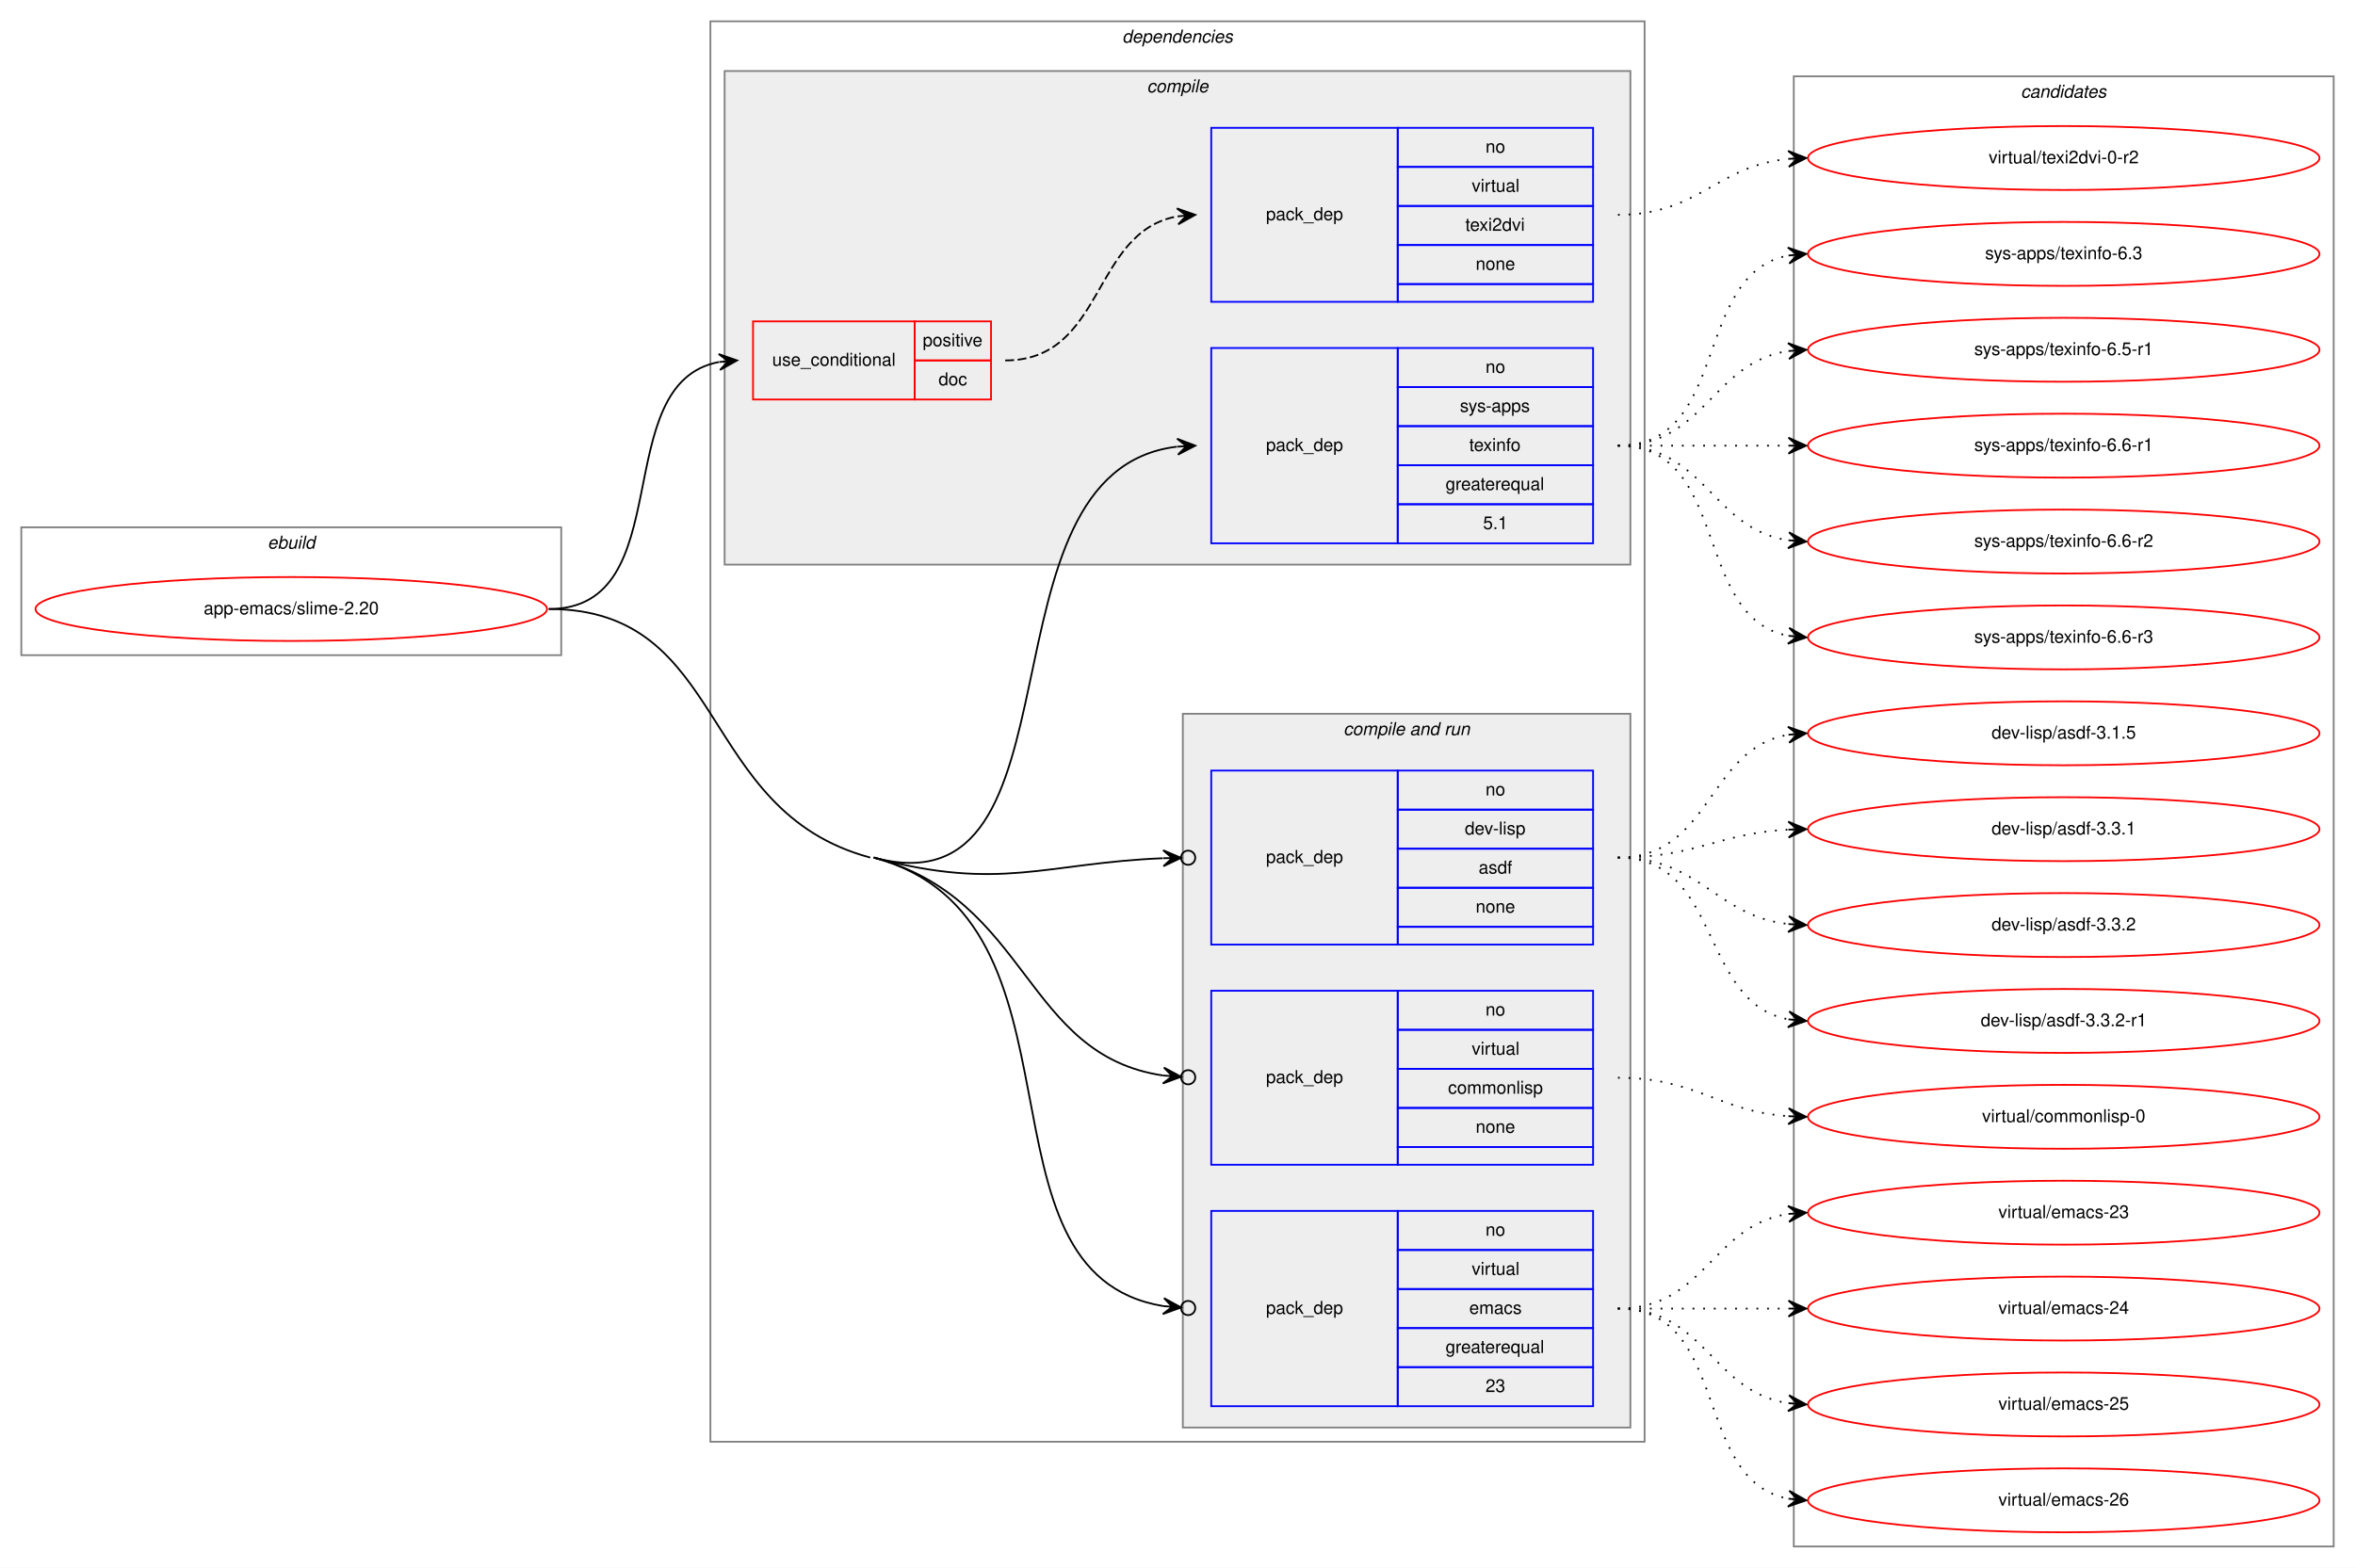
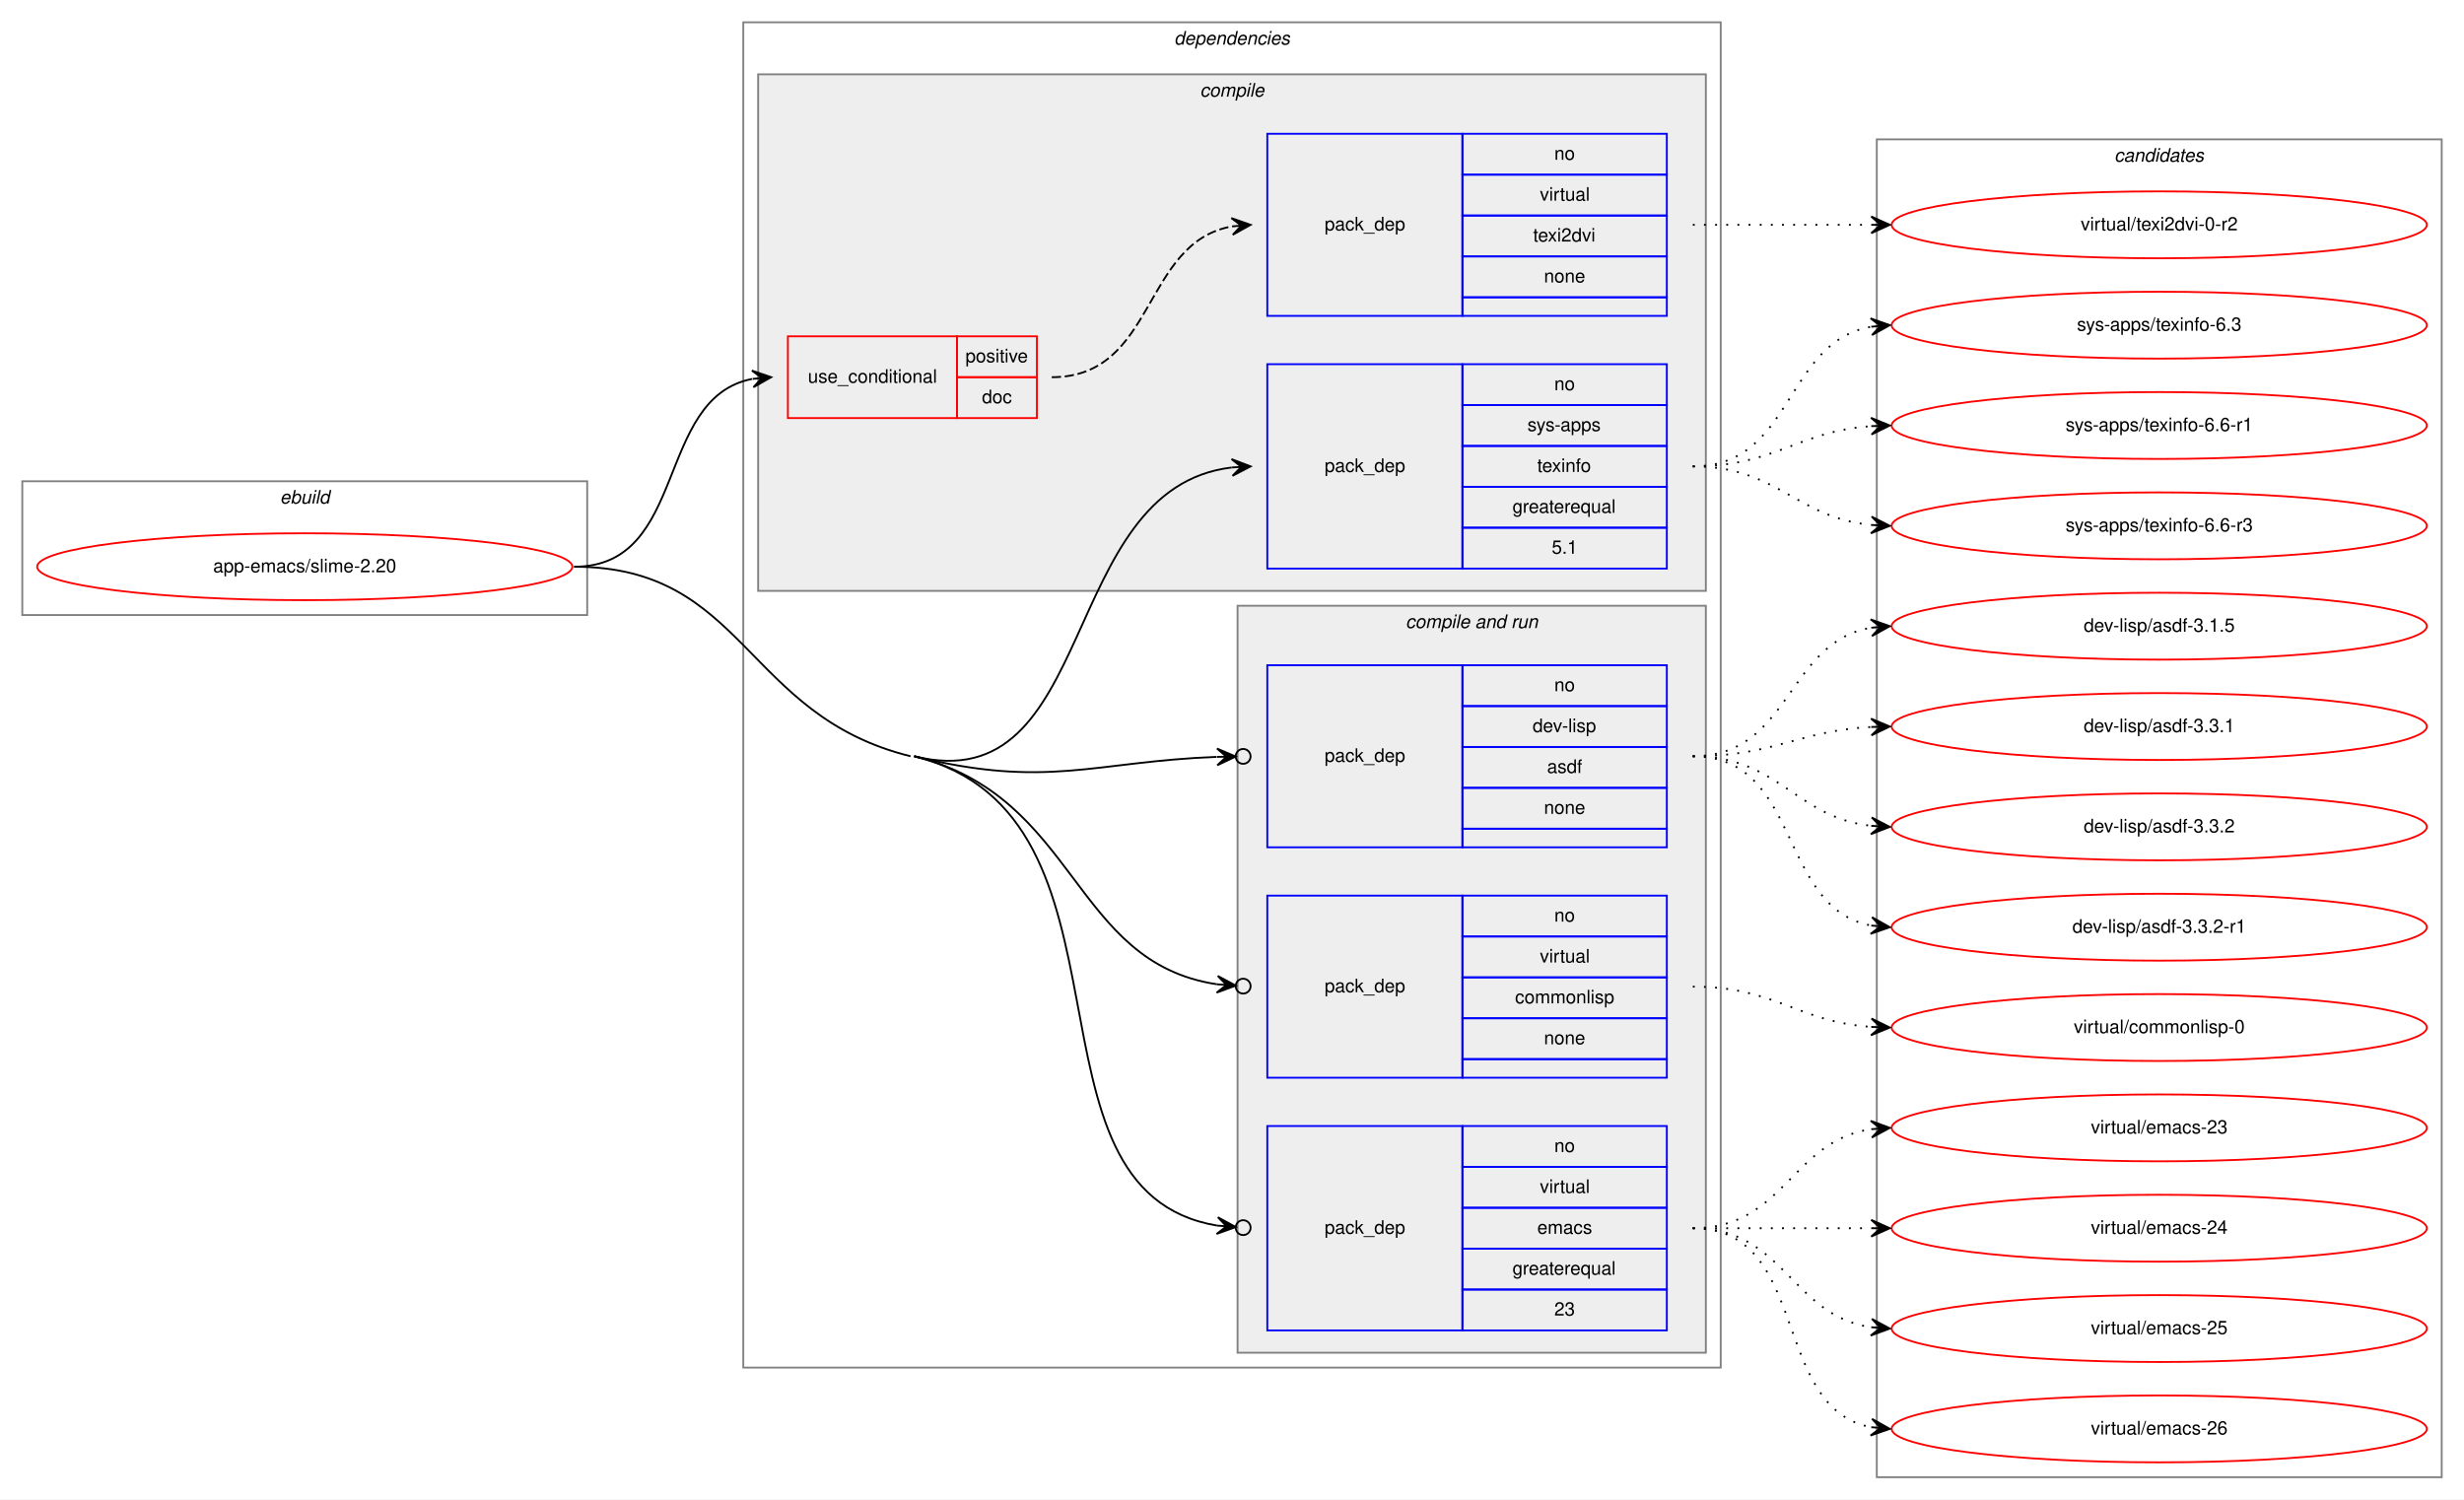
- <svg xmlns="http://www.w3.org/2000/svg" xmlns:xlink="http://www.w3.org/1999/xlink" width="1326pt" height="883pt" viewBox="0.00 0.00 1326.00 883.00">
-   <g id="graph0" class="graph" transform="scale(1 1) rotate(0) translate(4 879)">
-     <polygon fill="white" stroke="transparent" points="-4,4 -4,-879 1322,-879 1322,4 -4,4" />
+ <svg xmlns="http://www.w3.org/2000/svg" xmlns:xlink="http://www.w3.org/1999/xlink" width="1326pt" height="807pt" viewBox="0.00 0.00 1326.00 807.00">
+   <g id="graph0" class="graph" transform="scale(1 1) rotate(0) translate(4 803)">
+     <polygon fill="white" stroke="transparent" points="-4,4 -4,-803 1322,-803 1322,4 -4,4" />
    <g id="clust1" class="cluster">
-       <polygon fill="none" stroke="gray" points="8,-510 8,-582 312,-582 312,-510 8,-510" />
-       <text text-anchor="start" x="146.66" y="-570" font-family="Helvetica,sans-Serif" font-style="italic" font-size="10.00">ebuild</text>
+       <polygon fill="none" stroke="gray" points="8,-472 8,-544 312,-544 312,-472 8,-472" />
+       <text text-anchor="start" x="146.66" y="-532" font-family="Helvetica,sans-Serif" font-style="italic" font-size="10.00">ebuild</text>
    </g>
    <g id="clust2" class="cluster">
-       <polygon fill="none" stroke="gray" points="396,-67 396,-867 922,-867 922,-67 396,-67" />
-       <text text-anchor="start" x="627.88" y="-855" font-family="Helvetica,sans-Serif" font-style="italic" font-size="10.00">dependencies</text>
+       <polygon fill="none" stroke="gray" points="396,-67 396,-791 922,-791 922,-67 396,-67" />
+       <text text-anchor="start" x="627.88" y="-779" font-family="Helvetica,sans-Serif" font-style="italic" font-size="10.00">dependencies</text>
    </g>
    <g id="clust3" class="cluster">
-       <polygon fill="#eeeeee" stroke="gray" points="404,-561 404,-839 914,-839 914,-561 404,-561" />
-       <text text-anchor="start" x="641.78" y="-827" font-family="Helvetica,sans-Serif" font-style="italic" font-size="10.00">compile</text>
+       <polygon fill="#eeeeee" stroke="gray" points="404,-485 404,-763 914,-763 914,-485 404,-485" />
+       <text text-anchor="start" x="641.78" y="-751" font-family="Helvetica,sans-Serif" font-style="italic" font-size="10.00">compile</text>
    </g>
    <g id="clust7" class="cluster">
      <polygon fill="#eeeeee" stroke="gray" points="662,-75 662,-477 914,-477 914,-75 662,-75" />
      <text text-anchor="start" x="752.44" y="-465" font-family="Helvetica,sans-Serif" font-style="italic" font-size="10.00">compile and run</text>
    </g>
    <g id="clust12" class="cluster">
-       <polygon fill="none" stroke="gray" points="1006,-8 1006,-836 1310,-836 1310,-8 1006,-8" />
-       <text text-anchor="start" x="1133.82" y="-824" font-family="Helvetica,sans-Serif" font-style="italic" font-size="10.00">candidates</text>
+       <polygon fill="none" stroke="gray" points="1006,-8 1006,-728 1310,-728 1310,-8 1006,-8" />
+       <text text-anchor="start" x="1133.82" y="-716" font-family="Helvetica,sans-Serif" font-style="italic" font-size="10.00">candidates</text>
    </g>
    <g id="node1" class="node">
      <g id="a_node1">
        <a xlink:href="../app-emacs/slime-2.20.svg" xlink:title="app-emacs/slime-2.20">
-           <ellipse fill="none" stroke="red" cx="160" cy="-536" rx="144" ry="18" />
-           <text text-anchor="middle" x="160" y="-533" font-family="Helvetica,sans-Serif" font-size="10.00">app-emacs/slime-2.20</text>
+           <ellipse fill="none" stroke="red" cx="160" cy="-498" rx="144" ry="18" />
+           <text text-anchor="middle" x="160" y="-495" font-family="Helvetica,sans-Serif" font-size="10.00">app-emacs/slime-2.20</text>
        </a>
      </g>
    </g>
    <g id="node2" class="node">
-       <polygon fill="none" stroke="red" points="420,-654 420,-698 511,-698 511,-654 420,-654" />
-       <text text-anchor="start" x="430.77" y="-673" font-family="Helvetica,sans-Serif" font-size="10.00">use_conditional</text>
-       <polygon fill="none" stroke="red" points="511,-676 511,-698 554,-698 554,-676 511,-676" />
-       <text text-anchor="start" x="515.55" y="-684" font-family="Helvetica,sans-Serif" font-size="10.00">positive</text>
-       <polygon fill="none" stroke="red" points="511,-654 511,-676 554,-676 554,-654 511,-654" />
-       <text text-anchor="start" x="524.44" y="-662" font-family="Helvetica,sans-Serif" font-size="10.00">doc</text>
+       <polygon fill="none" stroke="red" points="420,-578 420,-622 511,-622 511,-578 420,-578" />
+       <text text-anchor="start" x="430.77" y="-597" font-family="Helvetica,sans-Serif" font-size="10.00">use_conditional</text>
+       <polygon fill="none" stroke="red" points="511,-600 511,-622 554,-622 554,-600 511,-600" />
+       <text text-anchor="start" x="515.55" y="-608" font-family="Helvetica,sans-Serif" font-size="10.00">positive</text>
+       <polygon fill="none" stroke="red" points="511,-578 511,-600 554,-600 554,-578 511,-578" />
+       <text text-anchor="start" x="524.44" y="-586" font-family="Helvetica,sans-Serif" font-size="10.00">doc</text>
    </g>
    <g id="edge2" class="edge">
-       <path fill="none" stroke="black" d="M305,-536C379.39,-536 337.37,-663.18 400.84,-675.11" />
-       <polygon fill="black" stroke="black" points="411,-676 400.64,-679.61 406.02,-675.56 401.04,-675.12 401.04,-675.12 401.04,-675.12 406.02,-675.56 401.43,-670.64 411,-676 411,-676" />
+       <path fill="none" stroke="black" d="M305,-498C366.68,-498 348.14,-588.77 400.73,-599.06" />
+       <polygon fill="black" stroke="black" points="411,-600 400.63,-603.57 406.02,-599.54 401.04,-599.08 401.04,-599.08 401.04,-599.08 406.02,-599.54 401.45,-594.6 411,-600 411,-600" />
    </g>
    <g id="node4" class="node">
-       <polygon fill="none" stroke="blue" points="678,-573 678,-683 783,-683 783,-573 678,-573" />
-       <text text-anchor="start" x="708.82" y="-625" font-family="Helvetica,sans-Serif" font-size="10.00">pack_dep</text>
-       <polygon fill="none" stroke="blue" points="783,-661 783,-683 893,-683 893,-661 783,-661" />
-       <text text-anchor="start" x="832.44" y="-669" font-family="Helvetica,sans-Serif" font-size="10.00">no</text>
-       <polygon fill="none" stroke="blue" points="783,-639 783,-661 893,-661 893,-639 783,-639" />
-       <text text-anchor="start" x="818" y="-647" font-family="Helvetica,sans-Serif" font-size="10.00">sys-apps</text>
-       <polygon fill="none" stroke="blue" points="783,-617 783,-639 893,-639 893,-617 783,-617" />
-       <text text-anchor="start" x="823.27" y="-625" font-family="Helvetica,sans-Serif" font-size="10.00">texinfo</text>
-       <polygon fill="none" stroke="blue" points="783,-595 783,-617 893,-617 893,-595 783,-595" />
-       <text text-anchor="start" x="809.94" y="-603" font-family="Helvetica,sans-Serif" font-size="10.00">greaterequal</text>
-       <polygon fill="none" stroke="blue" points="783,-573 783,-595 893,-595 893,-573 783,-573" />
-       <text text-anchor="start" x="831.05" y="-581" font-family="Helvetica,sans-Serif" font-size="10.00">5.1</text>
+       <polygon fill="none" stroke="blue" points="678,-497 678,-607 783,-607 783,-497 678,-497" />
+       <text text-anchor="start" x="708.82" y="-549" font-family="Helvetica,sans-Serif" font-size="10.00">pack_dep</text>
+       <polygon fill="none" stroke="blue" points="783,-585 783,-607 893,-607 893,-585 783,-585" />
+       <text text-anchor="start" x="832.44" y="-593" font-family="Helvetica,sans-Serif" font-size="10.00">no</text>
+       <polygon fill="none" stroke="blue" points="783,-563 783,-585 893,-585 893,-563 783,-563" />
+       <text text-anchor="start" x="818" y="-571" font-family="Helvetica,sans-Serif" font-size="10.00">sys-apps</text>
+       <polygon fill="none" stroke="blue" points="783,-541 783,-563 893,-563 893,-541 783,-541" />
+       <text text-anchor="start" x="823.27" y="-549" font-family="Helvetica,sans-Serif" font-size="10.00">texinfo</text>
+       <polygon fill="none" stroke="blue" points="783,-519 783,-541 893,-541 893,-519 783,-519" />
+       <text text-anchor="start" x="809.94" y="-527" font-family="Helvetica,sans-Serif" font-size="10.00">greaterequal</text>
+       <polygon fill="none" stroke="blue" points="783,-497 783,-519 893,-519 893,-497 783,-497" />
+       <text text-anchor="start" x="831.05" y="-505" font-family="Helvetica,sans-Serif" font-size="10.00">5.1</text>
    </g>
    <g id="edge3" class="edge">
-       <path fill="none" stroke="black" d="M488,-396C610.84,-362.98 542.23,-613.68 658.73,-627.42" />
-       <polygon fill="black" stroke="black" points="669,-628 658.76,-631.92 664.01,-627.72 659.02,-627.43 659.02,-627.43 659.02,-627.43 664.01,-627.72 659.27,-622.94 669,-628 669,-628" />
+       <path fill="none" stroke="black" d="M488,-396C587.67,-371.36 564.53,-540.18 658.86,-551.41" />
+       <polygon fill="black" stroke="black" points="669,-552 658.76,-555.92 664.01,-551.71 659.02,-551.42 659.02,-551.42 659.02,-551.42 664.01,-551.71 659.28,-546.93 669,-552 669,-552" />
    </g>
    <g id="node5" class="node">
      <polygon fill="none" stroke="blue" points="678,-347 678,-445 783,-445 783,-347 678,-347" />
      <text text-anchor="start" x="708.82" y="-393" font-family="Helvetica,sans-Serif" font-size="10.00">pack_dep</text>
      <polygon fill="none" stroke="blue" points="783,-423 783,-445 893,-445 893,-423 783,-423" />
      <text text-anchor="start" x="832.44" y="-431" font-family="Helvetica,sans-Serif" font-size="10.00">no</text>
      <polygon fill="none" stroke="blue" points="783,-401 783,-423 893,-423 893,-401 783,-401" />
      <text text-anchor="start" x="820.78" y="-409" font-family="Helvetica,sans-Serif" font-size="10.00">dev-lisp</text>
      <polygon fill="none" stroke="blue" points="783,-379 783,-401 893,-401 893,-379 783,-379" />
      <text text-anchor="start" x="828.55" y="-387" font-family="Helvetica,sans-Serif" font-size="10.00">asdf</text>
      <polygon fill="none" stroke="blue" points="783,-357 783,-379 893,-379 893,-357 783,-357" />
      <text text-anchor="start" x="826.88" y="-365" font-family="Helvetica,sans-Serif" font-size="10.00">none</text>
      <polygon fill="none" stroke="blue" points="783,-347 783,-357 893,-357 893,-347 783,-347" />
    </g>
    <g id="edge4" class="edge">
-       <path fill="none" stroke="black" d="M488,-396C559.47,-376.79 584.54,-392.92 650.72,-395.63" />
-       <ellipse fill="none" stroke="black" cx="665" cy="-395.92" rx="4" ry="4" />
-       <polygon fill="black" stroke="black" points="661,-395.84 650.91,-400.14 656,-395.74 651,-395.64 651,-395.64 651,-395.64 656,-395.74 651.09,-391.14 661,-395.84 661,-395.84" />
+       <path fill="none" stroke="black" d="M488,-396C559.84,-378.24 584.6,-393.16 650.73,-395.66" />
+       <ellipse fill="none" stroke="black" cx="665" cy="-395.93" rx="4" ry="4" />
+       <polygon fill="black" stroke="black" points="661,-395.85 650.92,-400.16 656,-395.76 651,-395.66 651,-395.66 651,-395.66 656,-395.76 651.09,-391.16 661,-395.85 661,-395.85" />
    </g>
    <g id="node6" class="node">
      <polygon fill="none" stroke="blue" points="678,-223 678,-321 783,-321 783,-223 678,-223" />
      <text text-anchor="start" x="708.82" y="-269" font-family="Helvetica,sans-Serif" font-size="10.00">pack_dep</text>
      <polygon fill="none" stroke="blue" points="783,-299 783,-321 893,-321 893,-299 783,-299" />
      <text text-anchor="start" x="832.44" y="-307" font-family="Helvetica,sans-Serif" font-size="10.00">no</text>
      <polygon fill="none" stroke="blue" points="783,-277 783,-299 893,-299 893,-277 783,-277" />
      <text text-anchor="start" x="824.67" y="-285" font-family="Helvetica,sans-Serif" font-size="10.00">virtual</text>
      <polygon fill="none" stroke="blue" points="783,-255 783,-277 893,-277 893,-255 783,-255" />
      <text text-anchor="start" x="811.33" y="-263" font-family="Helvetica,sans-Serif" font-size="10.00">commonlisp</text>
      <polygon fill="none" stroke="blue" points="783,-233 783,-255 893,-255 893,-233 783,-233" />
      <text text-anchor="start" x="826.88" y="-241" font-family="Helvetica,sans-Serif" font-size="10.00">none</text>
      <polygon fill="none" stroke="blue" points="783,-223 783,-233 893,-233 893,-223 783,-223" />
    </g>
    <g id="edge5" class="edge">
-       <path fill="none" stroke="black" d="M488,-396C575.92,-372.37 572.44,-284.78 650.94,-273.26" />
+       <path fill="none" stroke="black" d="M488,-396C576.38,-374.15 572.51,-285.02 650.95,-273.28" />
      <ellipse fill="none" stroke="black" cx="665.01" cy="-272.28" rx="4" ry="4" />
-       <polygon fill="black" stroke="black" points="661.02,-272.55 651.36,-277.74 656.03,-272.9 651.04,-273.25 651.04,-273.25 651.04,-273.25 656.03,-272.9 650.73,-268.76 661.02,-272.55 661.02,-272.55" />
+       <polygon fill="black" stroke="black" points="661.02,-272.57 651.36,-277.76 656.03,-272.92 651.04,-273.27 651.04,-273.27 651.04,-273.27 656.03,-272.92 650.73,-268.78 661.02,-272.57 661.02,-272.57" />
    </g>
    <g id="node7" class="node">
      <polygon fill="none" stroke="blue" points="678,-87 678,-197 783,-197 783,-87 678,-87" />
      <text text-anchor="start" x="708.82" y="-139" font-family="Helvetica,sans-Serif" font-size="10.00">pack_dep</text>
      <polygon fill="none" stroke="blue" points="783,-175 783,-197 893,-197 893,-175 783,-175" />
      <text text-anchor="start" x="832.44" y="-183" font-family="Helvetica,sans-Serif" font-size="10.00">no</text>
      <polygon fill="none" stroke="blue" points="783,-153 783,-175 893,-175 893,-153 783,-153" />
      <text text-anchor="start" x="824.67" y="-161" font-family="Helvetica,sans-Serif" font-size="10.00">virtual</text>
      <polygon fill="none" stroke="blue" points="783,-131 783,-153 893,-153 893,-131 783,-131" />
      <text text-anchor="start" x="823.28" y="-139" font-family="Helvetica,sans-Serif" font-size="10.00">emacs</text>
      <polygon fill="none" stroke="blue" points="783,-109 783,-131 893,-131 893,-109 783,-109" />
      <text text-anchor="start" x="809.94" y="-117" font-family="Helvetica,sans-Serif" font-size="10.00">greaterequal</text>
      <polygon fill="none" stroke="blue" points="783,-87 783,-109 893,-109 893,-87 783,-87" />
      <text text-anchor="start" x="832.44" y="-95" font-family="Helvetica,sans-Serif" font-size="10.00">23</text>
    </g>
    <g id="edge6" class="edge">
-       <path fill="none" stroke="black" d="M488,-396C615.59,-361.7 538.46,-162.04 650.98,-143.4" />
+       <path fill="none" stroke="black" d="M488,-396C616.26,-364.29 538.53,-162.28 650.98,-143.41" />
      <ellipse fill="none" stroke="black" cx="665.01" cy="-142.31" rx="4" ry="4" />
-       <polygon fill="black" stroke="black" points="661.02,-142.62 651.4,-147.88 656.04,-143 651.05,-143.39 651.05,-143.39 651.05,-143.39 656.04,-143 650.71,-138.9 661.02,-142.62 661.02,-142.62" />
-       <path fill="none" stroke="black" d="M305,-536C406.7,-536 387.79,-422.4 486,-396" />
+       <polygon fill="black" stroke="black" points="661.02,-142.63 651.41,-147.89 656.04,-143.02 651.06,-143.41 651.06,-143.41 651.06,-143.41 656.04,-143.02 650.7,-138.92 661.02,-142.63 661.02,-142.63" />
+       <path fill="none" stroke="black" d="M305,-498C397.34,-498 396.36,-418.16 486,-396" />
    </g>
    <g id="node3" class="node">
-       <polygon fill="none" stroke="blue" points="678,-709 678,-807 783,-807 783,-709 678,-709" />
-       <text text-anchor="start" x="708.82" y="-755" font-family="Helvetica,sans-Serif" font-size="10.00">pack_dep</text>
-       <polygon fill="none" stroke="blue" points="783,-785 783,-807 893,-807 893,-785 783,-785" />
-       <text text-anchor="start" x="832.44" y="-793" font-family="Helvetica,sans-Serif" font-size="10.00">no</text>
-       <polygon fill="none" stroke="blue" points="783,-763 783,-785 893,-785 893,-763 783,-763" />
-       <text text-anchor="start" x="824.67" y="-771" font-family="Helvetica,sans-Serif" font-size="10.00">virtual</text>
-       <polygon fill="none" stroke="blue" points="783,-741 783,-763 893,-763 893,-741 783,-741" />
-       <text text-anchor="start" x="821.05" y="-749" font-family="Helvetica,sans-Serif" font-size="10.00">texi2dvi</text>
-       <polygon fill="none" stroke="blue" points="783,-719 783,-741 893,-741 893,-719 783,-719" />
-       <text text-anchor="start" x="826.88" y="-727" font-family="Helvetica,sans-Serif" font-size="10.00">none</text>
-       <polygon fill="none" stroke="blue" points="783,-709 783,-719 893,-719 893,-709 783,-709" />
+       <polygon fill="none" stroke="blue" points="678,-633 678,-731 783,-731 783,-633 678,-633" />
+       <text text-anchor="start" x="708.82" y="-679" font-family="Helvetica,sans-Serif" font-size="10.00">pack_dep</text>
+       <polygon fill="none" stroke="blue" points="783,-709 783,-731 893,-731 893,-709 783,-709" />
+       <text text-anchor="start" x="832.44" y="-717" font-family="Helvetica,sans-Serif" font-size="10.00">no</text>
+       <polygon fill="none" stroke="blue" points="783,-687 783,-709 893,-709 893,-687 783,-687" />
+       <text text-anchor="start" x="824.67" y="-695" font-family="Helvetica,sans-Serif" font-size="10.00">virtual</text>
+       <polygon fill="none" stroke="blue" points="783,-665 783,-687 893,-687 893,-665 783,-665" />
+       <text text-anchor="start" x="821.05" y="-673" font-family="Helvetica,sans-Serif" font-size="10.00">texi2dvi</text>
+       <polygon fill="none" stroke="blue" points="783,-643 783,-665 893,-665 893,-643 783,-643" />
+       <text text-anchor="start" x="826.88" y="-651" font-family="Helvetica,sans-Serif" font-size="10.00">none</text>
+       <polygon fill="none" stroke="blue" points="783,-633 783,-643 893,-643 893,-633 783,-633" />
    </g>
    <g id="edge1" class="edge">
-       <path fill="none" stroke="black" stroke-dasharray="5,2" d="M562,-676C618.29,-676 610.37,-748.37 658.88,-757.13" />
-       <polygon fill="black" stroke="black" points="669,-758 658.65,-761.63 664.02,-757.57 659.04,-757.15 659.04,-757.15 659.04,-757.15 664.02,-757.57 659.42,-752.66 669,-758 669,-758" />
+       <path fill="none" stroke="black" stroke-dasharray="5,2" d="M562,-600C618.29,-600 610.37,-672.37 658.88,-681.13" />
+       <polygon fill="black" stroke="black" points="669,-682 658.65,-685.63 664.02,-681.57 659.04,-681.15 659.04,-681.15 659.04,-681.15 664.02,-681.57 659.42,-676.66 669,-682 669,-682" />
    </g>
    <g id="node8" class="node">
      <g id="a_node8">
        <a xlink:href="../virtual/texi2dvi-0-r2.svg" xlink:title="virtual/texi2dvi-0-r2">
-           <ellipse fill="none" stroke="red" cx="1158" cy="-790" rx="144" ry="18" />
-           <text text-anchor="middle" x="1158" y="-787" font-family="Helvetica,sans-Serif" font-size="10.00">virtual/texi2dvi-0-r2</text>
+           <ellipse fill="none" stroke="red" cx="1158" cy="-682" rx="144" ry="18" />
+           <text text-anchor="middle" x="1158" y="-679" font-family="Helvetica,sans-Serif" font-size="10.00">virtual/texi2dvi-0-r2</text>
        </a>
      </g>
    </g>
    <g id="edge7" class="edge">
-       <path fill="none" stroke="black" stroke-dasharray="1,5" d="M907,-758C952.65,-758 962.48,-785.54 1002.95,-789.52" />
-       <polygon fill="black" stroke="black" points="1013,-790 1002.8,-794.02 1008.01,-789.76 1003.01,-789.53 1003.01,-789.53 1003.01,-789.53 1008.01,-789.76 1003.22,-785.03 1013,-790 1013,-790" />
+       <path fill="none" stroke="black" stroke-dasharray="1,5" d="M907,-682C950.43,-682 963.83,-682 1002.57,-682" />
+       <polygon fill="black" stroke="black" points="1013,-682 1003,-686.5 1008,-682 1003,-682 1003,-682 1003,-682 1008,-682 1003,-677.5 1013,-682 1013,-682" />
    </g>
    <g id="node9" class="node">
      <g id="a_node9">
        <a xlink:href="../sys-apps/texinfo-6.3.svg" xlink:title="sys-apps/texinfo-6.3">
-           <ellipse fill="none" stroke="red" cx="1158" cy="-736" rx="144" ry="18" />
-           <text text-anchor="middle" x="1158" y="-733" font-family="Helvetica,sans-Serif" font-size="10.00">sys-apps/texinfo-6.3</text>
+           <ellipse fill="none" stroke="red" cx="1158" cy="-628" rx="144" ry="18" />
+           <text text-anchor="middle" x="1158" y="-625" font-family="Helvetica,sans-Serif" font-size="10.00">sys-apps/texinfo-6.3</text>
        </a>
      </g>
    </g>
    <g id="edge8" class="edge">
-       <path fill="none" stroke="black" stroke-dasharray="1,5" d="M907,-628C970.58,-628 948.58,-724.51 1002.79,-735.07" />
-       <polygon fill="black" stroke="black" points="1013,-736 1002.63,-739.57 1008.02,-735.54 1003.04,-735.09 1003.04,-735.09 1003.04,-735.09 1008.02,-735.54 1003.45,-730.61 1013,-736 1013,-736" />
+       <path fill="none" stroke="black" stroke-dasharray="1,5" d="M907,-552C961.35,-552 956.01,-618.8 1002.89,-627.15" />
+       <polygon fill="black" stroke="black" points="1013,-628 1002.66,-631.64 1008.02,-627.58 1003.04,-627.16 1003.04,-627.16 1003.04,-627.16 1008.02,-627.58 1003.41,-622.67 1013,-628 1013,-628" />
    </g>
    <g id="node10" class="node">
      <g id="a_node10">
-         <a xlink:href="../sys-apps/texinfo-6.5-r1.svg" xlink:title="sys-apps/texinfo-6.5-r1">
-           <ellipse fill="none" stroke="red" cx="1158" cy="-682" rx="144" ry="18" />
-           <text text-anchor="middle" x="1158" y="-679" font-family="Helvetica,sans-Serif" font-size="10.00">sys-apps/texinfo-6.5-r1</text>
+         <a xlink:href="../sys-apps/texinfo-6.6-r1.svg" xlink:title="sys-apps/texinfo-6.6-r1">
+           <ellipse fill="none" stroke="red" cx="1158" cy="-574" rx="144" ry="18" />
+           <text text-anchor="middle" x="1158" y="-571" font-family="Helvetica,sans-Serif" font-size="10.00">sys-apps/texinfo-6.6-r1</text>
        </a>
      </g>
    </g>
    <g id="edge9" class="edge">
-       <path fill="none" stroke="black" stroke-dasharray="1,5" d="M907,-628C956.26,-628 959.85,-674.87 1002.86,-681.28" />
-       <polygon fill="black" stroke="black" points="1013,-682 1002.71,-685.78 1008.01,-681.64 1003.03,-681.29 1003.03,-681.29 1003.03,-681.29 1008.01,-681.64 1003.35,-676.8 1013,-682 1013,-682" />
+       <path fill="none" stroke="black" stroke-dasharray="1,5" d="M907,-552C951.54,-552 963.22,-570.86 1002.89,-573.65" />
+       <polygon fill="black" stroke="black" points="1013,-574 1002.85,-578.16 1008,-573.83 1003.01,-573.66 1003.01,-573.66 1003.01,-573.66 1008,-573.83 1003.16,-569.16 1013,-574 1013,-574" />
    </g>
    <g id="node11" class="node">
      <g id="a_node11">
-         <a xlink:href="../sys-apps/texinfo-6.6-r1.svg" xlink:title="sys-apps/texinfo-6.6-r1">
-           <ellipse fill="none" stroke="red" cx="1158" cy="-628" rx="144" ry="18" />
-           <text text-anchor="middle" x="1158" y="-625" font-family="Helvetica,sans-Serif" font-size="10.00">sys-apps/texinfo-6.6-r1</text>
-         </a>
-       </g>
-     </g>
-     <g id="edge10" class="edge">
-       <path fill="none" stroke="black" stroke-dasharray="1,5" d="M907,-628C950.43,-628 963.83,-628 1002.57,-628" />
-       <polygon fill="black" stroke="black" points="1013,-628 1003,-632.5 1008,-628 1003,-628 1003,-628 1003,-628 1008,-628 1003,-623.5 1013,-628 1013,-628" />
-     </g>
-     <g id="node12" class="node">
-       <g id="a_node12">
-         <a xlink:href="../sys-apps/texinfo-6.6-r2.svg" xlink:title="sys-apps/texinfo-6.6-r2">
-           <ellipse fill="none" stroke="red" cx="1158" cy="-574" rx="144" ry="18" />
-           <text text-anchor="middle" x="1158" y="-571" font-family="Helvetica,sans-Serif" font-size="10.00">sys-apps/texinfo-6.6-r2</text>
-         </a>
-       </g>
-     </g>
-     <g id="edge11" class="edge">
-       <path fill="none" stroke="black" stroke-dasharray="1,5" d="M907,-628C956.26,-628 959.85,-581.13 1002.86,-574.72" />
-       <polygon fill="black" stroke="black" points="1013,-574 1003.35,-579.2 1008.01,-574.36 1003.03,-574.71 1003.03,-574.71 1003.03,-574.71 1008.01,-574.36 1002.71,-570.22 1013,-574 1013,-574" />
-     </g>
-     <g id="node13" class="node">
-       <g id="a_node13">
        <a xlink:href="../sys-apps/texinfo-6.6-r3.svg" xlink:title="sys-apps/texinfo-6.6-r3">
          <ellipse fill="none" stroke="red" cx="1158" cy="-520" rx="144" ry="18" />
          <text text-anchor="middle" x="1158" y="-517" font-family="Helvetica,sans-Serif" font-size="10.00">sys-apps/texinfo-6.6-r3</text>
        </a>
      </g>
    </g>
-     <g id="edge12" class="edge">
-       <path fill="none" stroke="black" stroke-dasharray="1,5" d="M907,-628C970.58,-628 948.58,-531.49 1002.79,-520.93" />
-       <polygon fill="black" stroke="black" points="1013,-520 1003.45,-525.39 1008.02,-520.46 1003.04,-520.91 1003.04,-520.91 1003.04,-520.91 1008.02,-520.46 1002.63,-516.43 1013,-520 1013,-520" />
-     </g>
-     <g id="node14" class="node">
-       <g id="a_node14">
+     <g id="edge10" class="edge">
+       <path fill="none" stroke="black" stroke-dasharray="1,5" d="M907,-552C952.65,-552 962.48,-524.46 1002.95,-520.48" />
+       <polygon fill="black" stroke="black" points="1013,-520 1003.22,-524.97 1008.01,-520.24 1003.01,-520.47 1003.01,-520.47 1003.01,-520.47 1008.01,-520.24 1002.8,-515.98 1013,-520 1013,-520" />
+     </g>
+     <g id="node12" class="node">
+       <g id="a_node12">
        <a xlink:href="../dev-lisp/asdf-3.1.5.svg" xlink:title="dev-lisp/asdf-3.1.5">
          <ellipse fill="none" stroke="red" cx="1158" cy="-466" rx="144" ry="18" />
          <text text-anchor="middle" x="1158" y="-463" font-family="Helvetica,sans-Serif" font-size="10.00">dev-lisp/asdf-3.1.5</text>
        </a>
      </g>
    </g>
-     <g id="edge13" class="edge">
+     <g id="edge11" class="edge">
      <path fill="none" stroke="black" stroke-dasharray="1,5" d="M907,-396C959.82,-396 957.17,-457.27 1002.84,-465.17" />
      <polygon fill="black" stroke="black" points="1013,-466 1002.67,-469.67 1008.02,-465.59 1003.03,-465.18 1003.03,-465.18 1003.03,-465.18 1008.02,-465.59 1003.4,-460.7 1013,-466 1013,-466" />
    </g>
-     <g id="node15" class="node">
-       <g id="a_node15">
+     <g id="node13" class="node">
+       <g id="a_node13">
        <a xlink:href="../dev-lisp/asdf-3.3.1.svg" xlink:title="dev-lisp/asdf-3.3.1">
          <ellipse fill="none" stroke="red" cx="1158" cy="-412" rx="144" ry="18" />
          <text text-anchor="middle" x="1158" y="-409" font-family="Helvetica,sans-Serif" font-size="10.00">dev-lisp/asdf-3.3.1</text>
        </a>
      </g>
    </g>
-     <g id="edge14" class="edge">
+     <g id="edge12" class="edge">
      <path fill="none" stroke="black" stroke-dasharray="1,5" d="M907,-396C951.11,-396 963.56,-409.71 1002.97,-411.75" />
      <polygon fill="black" stroke="black" points="1013,-412 1002.89,-416.25 1008,-411.87 1003,-411.75 1003,-411.75 1003,-411.75 1008,-411.87 1003.12,-407.25 1013,-412 1013,-412" />
    </g>
-     <g id="node16" class="node">
-       <g id="a_node16">
+     <g id="node14" class="node">
+       <g id="a_node14">
        <a xlink:href="../dev-lisp/asdf-3.3.2.svg" xlink:title="dev-lisp/asdf-3.3.2">
          <ellipse fill="none" stroke="red" cx="1158" cy="-358" rx="144" ry="18" />
          <text text-anchor="middle" x="1158" y="-355" font-family="Helvetica,sans-Serif" font-size="10.00">dev-lisp/asdf-3.3.2</text>
        </a>
      </g>
    </g>
-     <g id="edge15" class="edge">
+     <g id="edge13" class="edge">
      <path fill="none" stroke="black" stroke-dasharray="1,5" d="M907,-396C953.43,-396 961.87,-363.29 1002.81,-358.57" />
      <polygon fill="black" stroke="black" points="1013,-358 1003.27,-363.05 1008.01,-358.28 1003.02,-358.56 1003.02,-358.56 1003.02,-358.56 1008.01,-358.28 1002.77,-354.06 1013,-358 1013,-358" />
    </g>
-     <g id="node17" class="node">
-       <g id="a_node17">
+     <g id="node15" class="node">
+       <g id="a_node15">
        <a xlink:href="../dev-lisp/asdf-3.3.2-r1.svg" xlink:title="dev-lisp/asdf-3.3.2-r1">
          <ellipse fill="none" stroke="red" cx="1158" cy="-304" rx="144" ry="18" />
          <text text-anchor="middle" x="1158" y="-301" font-family="Helvetica,sans-Serif" font-size="10.00">dev-lisp/asdf-3.3.2-r1</text>
        </a>
      </g>
    </g>
-     <g id="edge16" class="edge">
+     <g id="edge14" class="edge">
      <path fill="none" stroke="black" stroke-dasharray="1,5" d="M907,-396C965.73,-396 952.54,-314.47 1002.84,-304.91" />
      <polygon fill="black" stroke="black" points="1013,-304 1003.44,-309.37 1008.02,-304.45 1003.04,-304.89 1003.04,-304.89 1003.04,-304.89 1008.02,-304.45 1002.64,-300.41 1013,-304 1013,-304" />
    </g>
-     <g id="node18" class="node">
-       <g id="a_node18">
+     <g id="node16" class="node">
+       <g id="a_node16">
        <a xlink:href="../virtual/commonlisp-0.svg" xlink:title="virtual/commonlisp-0">
          <ellipse fill="none" stroke="red" cx="1158" cy="-250" rx="144" ry="18" />
          <text text-anchor="middle" x="1158" y="-247" font-family="Helvetica,sans-Serif" font-size="10.00">virtual/commonlisp-0</text>
        </a>
      </g>
    </g>
-     <g id="edge17" class="edge">
+     <g id="edge15" class="edge">
      <path fill="none" stroke="black" stroke-dasharray="1,5" d="M907,-272C951.54,-272 963.22,-253.14 1002.89,-250.35" />
      <polygon fill="black" stroke="black" points="1013,-250 1003.16,-254.84 1008,-250.17 1003.01,-250.34 1003.01,-250.34 1003.01,-250.34 1008,-250.17 1002.85,-245.84 1013,-250 1013,-250" />
    </g>
-     <g id="node19" class="node">
-       <g id="a_node19">
+     <g id="node17" class="node">
+       <g id="a_node17">
        <a xlink:href="../virtual/emacs-23.svg" xlink:title="virtual/emacs-23">
          <ellipse fill="none" stroke="red" cx="1158" cy="-196" rx="144" ry="18" />
          <text text-anchor="middle" x="1158" y="-193" font-family="Helvetica,sans-Serif" font-size="10.00">virtual/emacs-23</text>
        </a>
      </g>
    </g>
-     <g id="edge18" class="edge">
+     <g id="edge16" class="edge">
      <path fill="none" stroke="black" stroke-dasharray="1,5" d="M907,-142C956.26,-142 959.85,-188.87 1002.86,-195.28" />
      <polygon fill="black" stroke="black" points="1013,-196 1002.71,-199.78 1008.01,-195.64 1003.03,-195.29 1003.03,-195.29 1003.03,-195.29 1008.01,-195.64 1003.35,-190.8 1013,-196 1013,-196" />
    </g>
-     <g id="node20" class="node">
-       <g id="a_node20">
+     <g id="node18" class="node">
+       <g id="a_node18">
        <a xlink:href="../virtual/emacs-24.svg" xlink:title="virtual/emacs-24">
          <ellipse fill="none" stroke="red" cx="1158" cy="-142" rx="144" ry="18" />
          <text text-anchor="middle" x="1158" y="-139" font-family="Helvetica,sans-Serif" font-size="10.00">virtual/emacs-24</text>
        </a>
      </g>
    </g>
-     <g id="edge19" class="edge">
+     <g id="edge17" class="edge">
      <path fill="none" stroke="black" stroke-dasharray="1,5" d="M907,-142C950.43,-142 963.83,-142 1002.57,-142" />
      <polygon fill="black" stroke="black" points="1013,-142 1003,-146.5 1008,-142 1003,-142 1003,-142 1003,-142 1008,-142 1003,-137.5 1013,-142 1013,-142" />
    </g>
-     <g id="node21" class="node">
-       <g id="a_node21">
+     <g id="node19" class="node">
+       <g id="a_node19">
        <a xlink:href="../virtual/emacs-25.svg" xlink:title="virtual/emacs-25">
          <ellipse fill="none" stroke="red" cx="1158" cy="-88" rx="144" ry="18" />
          <text text-anchor="middle" x="1158" y="-85" font-family="Helvetica,sans-Serif" font-size="10.00">virtual/emacs-25</text>
        </a>
      </g>
    </g>
-     <g id="edge20" class="edge">
+     <g id="edge18" class="edge">
      <path fill="none" stroke="black" stroke-dasharray="1,5" d="M907,-142C956.26,-142 959.85,-95.13 1002.86,-88.72" />
      <polygon fill="black" stroke="black" points="1013,-88 1003.35,-93.2 1008.01,-88.36 1003.03,-88.71 1003.03,-88.71 1003.03,-88.71 1008.01,-88.36 1002.71,-84.22 1013,-88 1013,-88" />
    </g>
-     <g id="node22" class="node">
-       <g id="a_node22">
+     <g id="node20" class="node">
+       <g id="a_node20">
        <a xlink:href="../virtual/emacs-26.svg" xlink:title="virtual/emacs-26">
          <ellipse fill="none" stroke="red" cx="1158" cy="-34" rx="144" ry="18" />
          <text text-anchor="middle" x="1158" y="-31" font-family="Helvetica,sans-Serif" font-size="10.00">virtual/emacs-26</text>
        </a>
      </g>
    </g>
-     <g id="edge21" class="edge">
+     <g id="edge19" class="edge">
      <path fill="none" stroke="black" stroke-dasharray="1,5" d="M907,-142C970.58,-142 948.58,-45.49 1002.79,-34.93" />
      <polygon fill="black" stroke="black" points="1013,-34 1003.45,-39.39 1008.02,-34.46 1003.04,-34.91 1003.04,-34.91 1003.04,-34.91 1008.02,-34.46 1002.63,-30.43 1013,-34 1013,-34" />
    </g>
  </g>
</svg>
